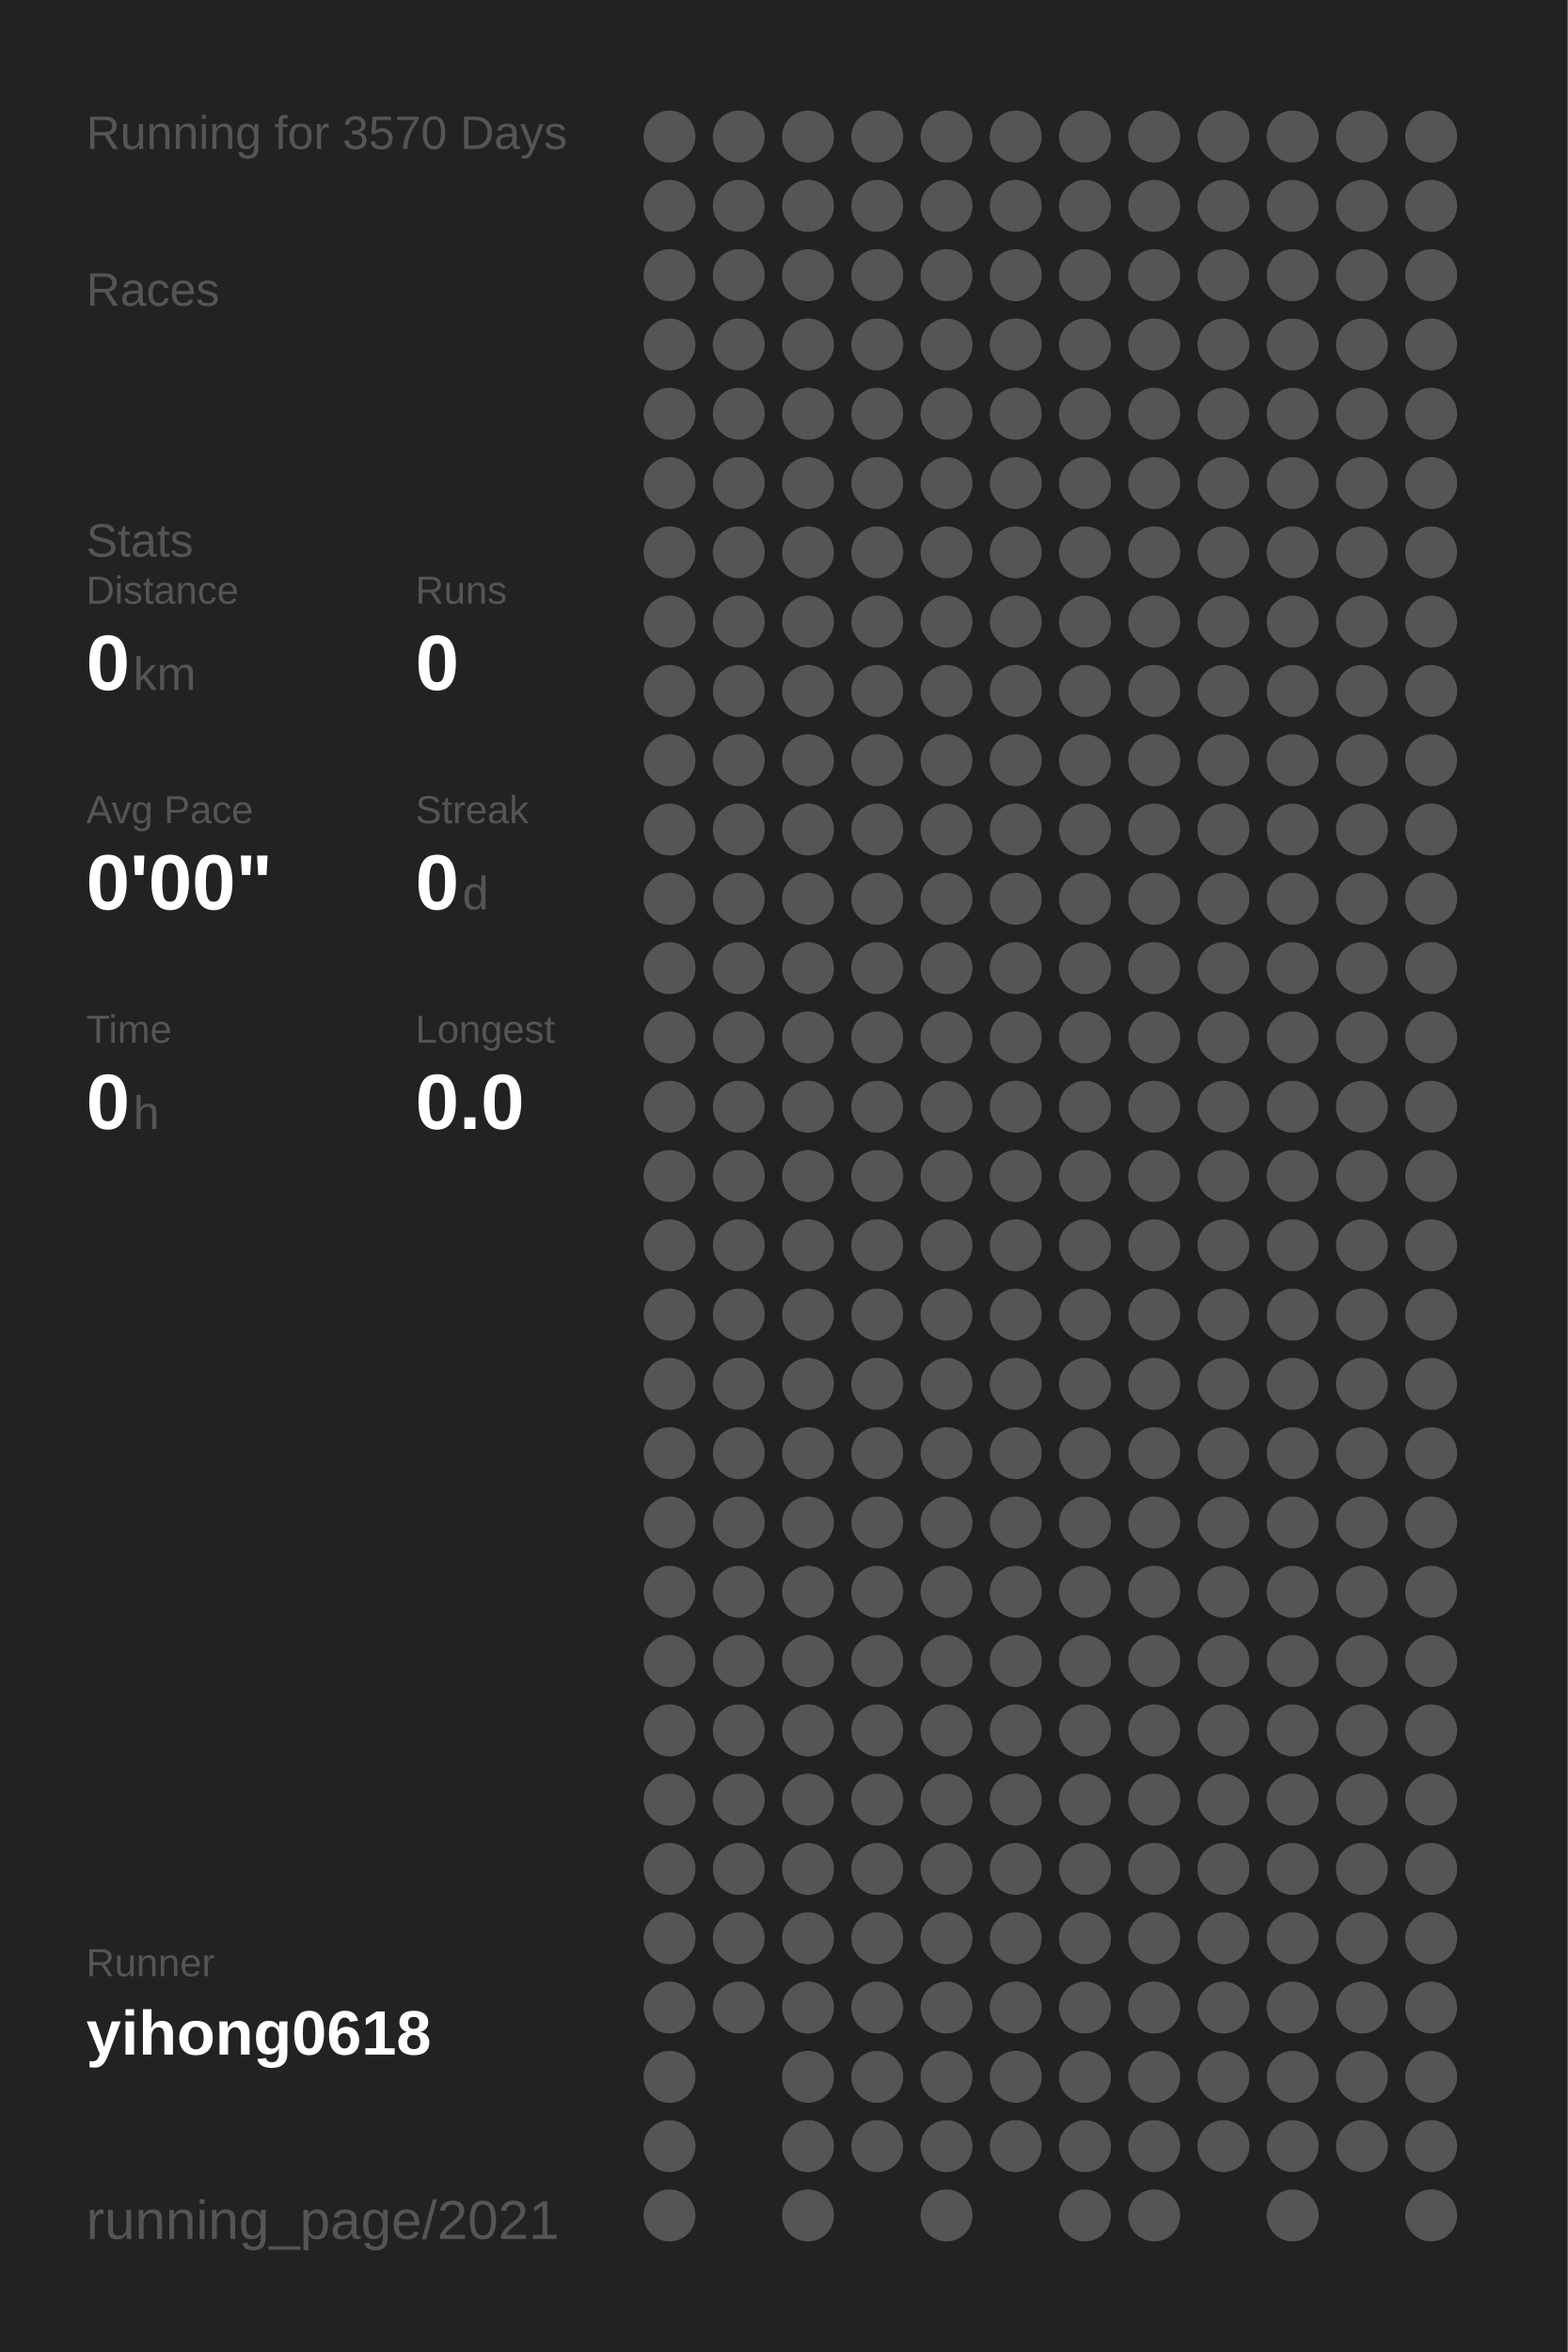
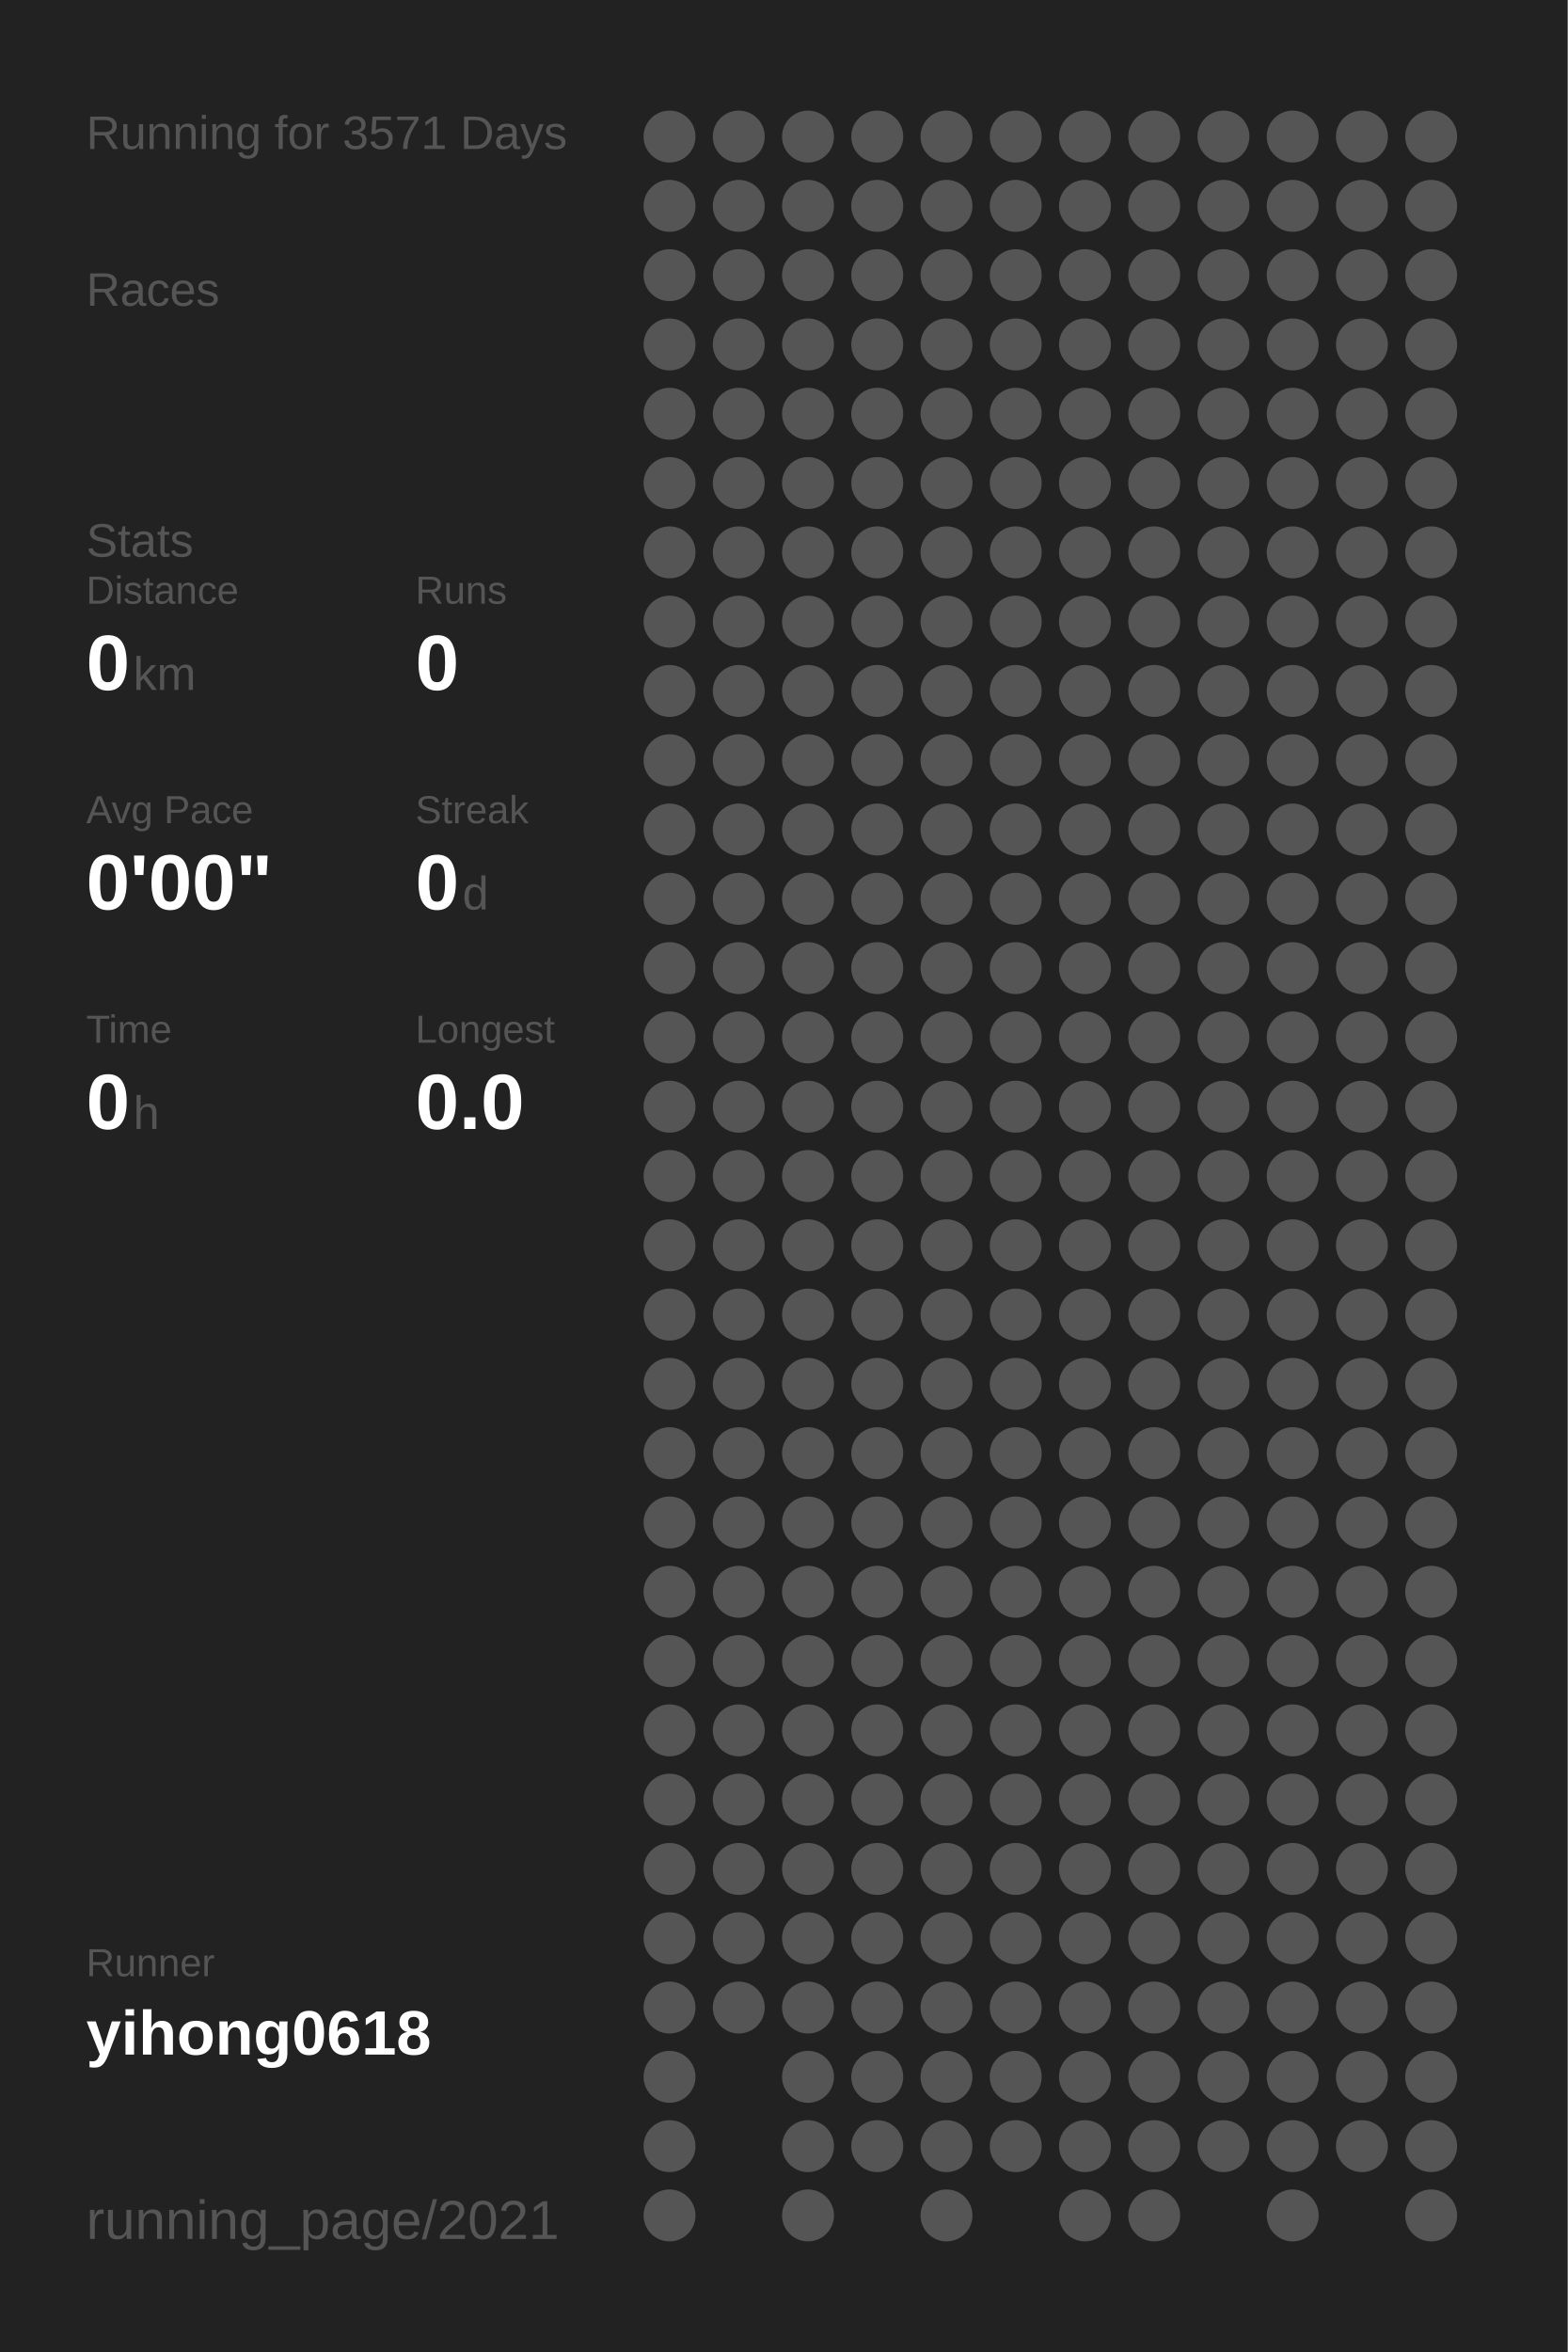
<svg xmlns="http://www.w3.org/2000/svg" baseProfile="full" height="300mm" version="1.1" viewBox="0,0,200,300" width="200mm">
  <defs />
  <rect fill="#222222" height="300" width="200" x="0" y="0" />
-   <text fill="#555555" style="font-size:6px; font-family:Arial;" x="11" y="19">Running for 3570 Days</text>
+   <text fill="#555555" style="font-size:6px; font-family:Arial;" x="11" y="19">Running for 3571 Days</text>
  <text fill="#555555" style="font-size:6px; font-family:Arial;" x="11" y="39">Races</text>
  <text fill="#555555" style="font-size:6px; font-family:Arial;" x="11" y="71">Stats</text>
  <text fill="#555555" style="font-size:5px; font-family:Arial;" x="11" y="77">Distance</text>
  <text fill="#FFFFFF" style="font-size:10px; font-family:Arial; font-weight:bold;" x="11" y="88">0</text>
  <text fill="#555555" style="font-size:6px; font-family:Arial;" x="17" y="88">km</text>
  <text fill="#555555" style="font-size:5px; font-family:Arial;" x="53" y="77">Runs</text>
  <text fill="#FFFFFF" style="font-size:10px; font-family:Arial; font-weight:bold;" x="53" y="88">0</text>
  <text fill="#555555" style="font-size:5px; font-family:Arial;" x="11" y="105">Avg Pace</text>
  <text fill="#FFFFFF" style="font-size:10px; font-family:Arial; font-weight:bold;" x="11" y="116">0'00"</text>
  <text fill="#555555" style="font-size:5px; font-family:Arial;" x="53" y="105">Streak</text>
  <text fill="#FFFFFF" style="font-size:10px; font-family:Arial; font-weight:bold;" x="53" y="116">0</text>
  <text fill="#555555" style="font-size:6px; font-family:Arial;" x="59" y="116">d</text>
  <text fill="#555555" style="font-size:5px; font-family:Arial;" x="11" y="133">Time</text>
  <text fill="#FFFFFF" style="font-size:10px; font-family:Arial; font-weight:bold;" x="11" y="144">0</text>
  <text fill="#555555" style="font-size:6px; font-family:Arial;" x="17" y="144">h</text>
  <text fill="#555555" style="font-size:5px; font-family:Arial;" x="53" y="133">Longest</text>
  <text fill="#FFFFFF" style="font-size:10px; font-family:Arial; font-weight:bold;" x="53" y="144">0.0</text>
  <text fill="#555555" style="font-size:5px; font-family:Arial;" x="11" y="252.065">Runner</text>
  <text fill="#FFFFFF" style="font-size:8px; font-family:Arial; font-weight:bold;" x="11" y="262.065">yihong0618</text>
  <text fill="#555555" style="font-size:7px; font-family:Arial;" x="11" y="285.581">running_page/2021</text>
  <circle cx="85.417" cy="17.419" fill="#555555" r="3.312" />
  <circle cx="85.417" cy="26.258" fill="#555555" r="3.312" />
  <circle cx="85.417" cy="35.097" fill="#555555" r="3.312" />
  <circle cx="85.417" cy="43.935" fill="#555555" r="3.312" />
  <circle cx="85.417" cy="52.774" fill="#555555" r="3.312" />
  <circle cx="85.417" cy="61.613" fill="#555555" r="3.312" />
  <circle cx="85.417" cy="70.452" fill="#555555" r="3.312" />
  <circle cx="85.417" cy="79.29" fill="#555555" r="3.312" />
  <circle cx="85.417" cy="88.129" fill="#555555" r="3.312" />
  <circle cx="85.417" cy="96.968" fill="#555555" r="3.312" />
  <circle cx="85.417" cy="105.806" fill="#555555" r="3.312" />
  <circle cx="85.417" cy="114.645" fill="#555555" r="3.312" />
  <circle cx="85.417" cy="123.484" fill="#555555" r="3.312" />
  <circle cx="85.417" cy="132.323" fill="#555555" r="3.312" />
  <circle cx="85.417" cy="141.161" fill="#555555" r="3.312" />
  <circle cx="85.417" cy="150" fill="#555555" r="3.312" />
  <circle cx="85.417" cy="158.839" fill="#555555" r="3.312" />
  <circle cx="85.417" cy="167.677" fill="#555555" r="3.312" />
  <circle cx="85.417" cy="176.516" fill="#555555" r="3.312" />
  <circle cx="85.417" cy="185.355" fill="#555555" r="3.312" />
  <circle cx="85.417" cy="194.194" fill="#555555" r="3.312" />
  <circle cx="85.417" cy="203.032" fill="#555555" r="3.312" />
  <circle cx="85.417" cy="211.871" fill="#555555" r="3.312" />
  <circle cx="85.417" cy="220.71" fill="#555555" r="3.312" />
  <circle cx="85.417" cy="229.548" fill="#555555" r="3.312" />
  <circle cx="85.417" cy="238.387" fill="#555555" r="3.312" />
  <circle cx="85.417" cy="247.226" fill="#555555" r="3.312" />
  <circle cx="85.417" cy="256.065" fill="#555555" r="3.312" />
  <circle cx="85.417" cy="264.903" fill="#555555" r="3.312" />
  <circle cx="85.417" cy="273.742" fill="#555555" r="3.312" />
  <circle cx="85.417" cy="282.581" fill="#555555" r="3.312" />
  <circle cx="94.25" cy="17.419" fill="#555555" r="3.312" />
  <circle cx="94.25" cy="26.258" fill="#555555" r="3.312" />
  <circle cx="94.25" cy="35.097" fill="#555555" r="3.312" />
  <circle cx="94.25" cy="43.935" fill="#555555" r="3.312" />
  <circle cx="94.25" cy="52.774" fill="#555555" r="3.312" />
  <circle cx="94.25" cy="61.613" fill="#555555" r="3.312" />
  <circle cx="94.25" cy="70.452" fill="#555555" r="3.312" />
  <circle cx="94.25" cy="79.29" fill="#555555" r="3.312" />
  <circle cx="94.25" cy="88.129" fill="#555555" r="3.312" />
  <circle cx="94.25" cy="96.968" fill="#555555" r="3.312" />
  <circle cx="94.25" cy="105.806" fill="#555555" r="3.312" />
  <circle cx="94.25" cy="114.645" fill="#555555" r="3.312" />
  <circle cx="94.25" cy="123.484" fill="#555555" r="3.312" />
  <circle cx="94.25" cy="132.323" fill="#555555" r="3.312" />
  <circle cx="94.25" cy="141.161" fill="#555555" r="3.312" />
  <circle cx="94.25" cy="150" fill="#555555" r="3.312" />
  <circle cx="94.25" cy="158.839" fill="#555555" r="3.312" />
  <circle cx="94.25" cy="167.677" fill="#555555" r="3.312" />
  <circle cx="94.25" cy="176.516" fill="#555555" r="3.312" />
  <circle cx="94.25" cy="185.355" fill="#555555" r="3.312" />
  <circle cx="94.25" cy="194.194" fill="#555555" r="3.312" />
  <circle cx="94.25" cy="203.032" fill="#555555" r="3.312" />
  <circle cx="94.25" cy="211.871" fill="#555555" r="3.312" />
  <circle cx="94.25" cy="220.71" fill="#555555" r="3.312" />
  <circle cx="94.25" cy="229.548" fill="#555555" r="3.312" />
  <circle cx="94.25" cy="238.387" fill="#555555" r="3.312" />
  <circle cx="94.25" cy="247.226" fill="#555555" r="3.312" />
  <circle cx="94.25" cy="256.065" fill="#555555" r="3.312" />
  <circle cx="103.083" cy="17.419" fill="#555555" r="3.312" />
  <circle cx="103.083" cy="26.258" fill="#555555" r="3.312" />
  <circle cx="103.083" cy="35.097" fill="#555555" r="3.312" />
  <circle cx="103.083" cy="43.935" fill="#555555" r="3.312" />
  <circle cx="103.083" cy="52.774" fill="#555555" r="3.312" />
  <circle cx="103.083" cy="61.613" fill="#555555" r="3.312" />
  <circle cx="103.083" cy="70.452" fill="#555555" r="3.312" />
  <circle cx="103.083" cy="79.29" fill="#555555" r="3.312" />
  <circle cx="103.083" cy="88.129" fill="#555555" r="3.312" />
  <circle cx="103.083" cy="96.968" fill="#555555" r="3.312" />
  <circle cx="103.083" cy="105.806" fill="#555555" r="3.312" />
  <circle cx="103.083" cy="114.645" fill="#555555" r="3.312" />
  <circle cx="103.083" cy="123.484" fill="#555555" r="3.312" />
  <circle cx="103.083" cy="132.323" fill="#555555" r="3.312" />
  <circle cx="103.083" cy="141.161" fill="#555555" r="3.312" />
  <circle cx="103.083" cy="150" fill="#555555" r="3.312" />
  <circle cx="103.083" cy="158.839" fill="#555555" r="3.312" />
  <circle cx="103.083" cy="167.677" fill="#555555" r="3.312" />
  <circle cx="103.083" cy="176.516" fill="#555555" r="3.312" />
  <circle cx="103.083" cy="185.355" fill="#555555" r="3.312" />
  <circle cx="103.083" cy="194.194" fill="#555555" r="3.312" />
  <circle cx="103.083" cy="203.032" fill="#555555" r="3.312" />
  <circle cx="103.083" cy="211.871" fill="#555555" r="3.312" />
  <circle cx="103.083" cy="220.71" fill="#555555" r="3.312" />
  <circle cx="103.083" cy="229.548" fill="#555555" r="3.312" />
  <circle cx="103.083" cy="238.387" fill="#555555" r="3.312" />
  <circle cx="103.083" cy="247.226" fill="#555555" r="3.312" />
  <circle cx="103.083" cy="256.065" fill="#555555" r="3.312" />
  <circle cx="103.083" cy="264.903" fill="#555555" r="3.312" />
  <circle cx="103.083" cy="273.742" fill="#555555" r="3.312" />
  <circle cx="103.083" cy="282.581" fill="#555555" r="3.312" />
  <circle cx="111.917" cy="17.419" fill="#555555" r="3.312" />
  <circle cx="111.917" cy="26.258" fill="#555555" r="3.312" />
  <circle cx="111.917" cy="35.097" fill="#555555" r="3.312" />
  <circle cx="111.917" cy="43.935" fill="#555555" r="3.312" />
  <circle cx="111.917" cy="52.774" fill="#555555" r="3.312" />
  <circle cx="111.917" cy="61.613" fill="#555555" r="3.312" />
  <circle cx="111.917" cy="70.452" fill="#555555" r="3.312" />
  <circle cx="111.917" cy="79.29" fill="#555555" r="3.312" />
  <circle cx="111.917" cy="88.129" fill="#555555" r="3.312" />
  <circle cx="111.917" cy="96.968" fill="#555555" r="3.312" />
  <circle cx="111.917" cy="105.806" fill="#555555" r="3.312" />
  <circle cx="111.917" cy="114.645" fill="#555555" r="3.312" />
  <circle cx="111.917" cy="123.484" fill="#555555" r="3.312" />
  <circle cx="111.917" cy="132.323" fill="#555555" r="3.312" />
  <circle cx="111.917" cy="141.161" fill="#555555" r="3.312" />
  <circle cx="111.917" cy="150" fill="#555555" r="3.312" />
  <circle cx="111.917" cy="158.839" fill="#555555" r="3.312" />
  <circle cx="111.917" cy="167.677" fill="#555555" r="3.312" />
  <circle cx="111.917" cy="176.516" fill="#555555" r="3.312" />
  <circle cx="111.917" cy="185.355" fill="#555555" r="3.312" />
  <circle cx="111.917" cy="194.194" fill="#555555" r="3.312" />
  <circle cx="111.917" cy="203.032" fill="#555555" r="3.312" />
  <circle cx="111.917" cy="211.871" fill="#555555" r="3.312" />
  <circle cx="111.917" cy="220.71" fill="#555555" r="3.312" />
  <circle cx="111.917" cy="229.548" fill="#555555" r="3.312" />
  <circle cx="111.917" cy="238.387" fill="#555555" r="3.312" />
  <circle cx="111.917" cy="247.226" fill="#555555" r="3.312" />
  <circle cx="111.917" cy="256.065" fill="#555555" r="3.312" />
  <circle cx="111.917" cy="264.903" fill="#555555" r="3.312" />
  <circle cx="111.917" cy="273.742" fill="#555555" r="3.312" />
  <circle cx="120.75" cy="17.419" fill="#555555" r="3.312" />
  <circle cx="120.75" cy="26.258" fill="#555555" r="3.312" />
  <circle cx="120.75" cy="35.097" fill="#555555" r="3.312" />
  <circle cx="120.75" cy="43.935" fill="#555555" r="3.312" />
  <circle cx="120.75" cy="52.774" fill="#555555" r="3.312" />
  <circle cx="120.75" cy="61.613" fill="#555555" r="3.312" />
  <circle cx="120.75" cy="70.452" fill="#555555" r="3.312" />
  <circle cx="120.75" cy="79.29" fill="#555555" r="3.312" />
  <circle cx="120.75" cy="88.129" fill="#555555" r="3.312" />
  <circle cx="120.75" cy="96.968" fill="#555555" r="3.312" />
  <circle cx="120.75" cy="105.806" fill="#555555" r="3.312" />
  <circle cx="120.75" cy="114.645" fill="#555555" r="3.312" />
  <circle cx="120.75" cy="123.484" fill="#555555" r="3.312" />
  <circle cx="120.75" cy="132.323" fill="#555555" r="3.312" />
  <circle cx="120.75" cy="141.161" fill="#555555" r="3.312" />
  <circle cx="120.75" cy="150" fill="#555555" r="3.312" />
  <circle cx="120.75" cy="158.839" fill="#555555" r="3.312" />
  <circle cx="120.75" cy="167.677" fill="#555555" r="3.312" />
  <circle cx="120.75" cy="176.516" fill="#555555" r="3.312" />
  <circle cx="120.75" cy="185.355" fill="#555555" r="3.312" />
  <circle cx="120.75" cy="194.194" fill="#555555" r="3.312" />
  <circle cx="120.75" cy="203.032" fill="#555555" r="3.312" />
  <circle cx="120.75" cy="211.871" fill="#555555" r="3.312" />
  <circle cx="120.75" cy="220.71" fill="#555555" r="3.312" />
  <circle cx="120.75" cy="229.548" fill="#555555" r="3.312" />
  <circle cx="120.75" cy="238.387" fill="#555555" r="3.312" />
  <circle cx="120.75" cy="247.226" fill="#555555" r="3.312" />
  <circle cx="120.75" cy="256.065" fill="#555555" r="3.312" />
  <circle cx="120.75" cy="264.903" fill="#555555" r="3.312" />
  <circle cx="120.75" cy="273.742" fill="#555555" r="3.312" />
  <circle cx="120.75" cy="282.581" fill="#555555" r="3.312" />
  <circle cx="129.583" cy="17.419" fill="#555555" r="3.312" />
  <circle cx="129.583" cy="26.258" fill="#555555" r="3.312" />
  <circle cx="129.583" cy="35.097" fill="#555555" r="3.312" />
  <circle cx="129.583" cy="43.935" fill="#555555" r="3.312" />
  <circle cx="129.583" cy="52.774" fill="#555555" r="3.312" />
  <circle cx="129.583" cy="61.613" fill="#555555" r="3.312" />
  <circle cx="129.583" cy="70.452" fill="#555555" r="3.312" />
  <circle cx="129.583" cy="79.29" fill="#555555" r="3.312" />
  <circle cx="129.583" cy="88.129" fill="#555555" r="3.312" />
  <circle cx="129.583" cy="96.968" fill="#555555" r="3.312" />
  <circle cx="129.583" cy="105.806" fill="#555555" r="3.312" />
  <circle cx="129.583" cy="114.645" fill="#555555" r="3.312" />
  <circle cx="129.583" cy="123.484" fill="#555555" r="3.312" />
  <circle cx="129.583" cy="132.323" fill="#555555" r="3.312" />
  <circle cx="129.583" cy="141.161" fill="#555555" r="3.312" />
  <circle cx="129.583" cy="150" fill="#555555" r="3.312" />
  <circle cx="129.583" cy="158.839" fill="#555555" r="3.312" />
  <circle cx="129.583" cy="167.677" fill="#555555" r="3.312" />
  <circle cx="129.583" cy="176.516" fill="#555555" r="3.312" />
  <circle cx="129.583" cy="185.355" fill="#555555" r="3.312" />
  <circle cx="129.583" cy="194.194" fill="#555555" r="3.312" />
  <circle cx="129.583" cy="203.032" fill="#555555" r="3.312" />
  <circle cx="129.583" cy="211.871" fill="#555555" r="3.312" />
  <circle cx="129.583" cy="220.71" fill="#555555" r="3.312" />
  <circle cx="129.583" cy="229.548" fill="#555555" r="3.312" />
  <circle cx="129.583" cy="238.387" fill="#555555" r="3.312" />
  <circle cx="129.583" cy="247.226" fill="#555555" r="3.312" />
  <circle cx="129.583" cy="256.065" fill="#555555" r="3.312" />
  <circle cx="129.583" cy="264.903" fill="#555555" r="3.312" />
  <circle cx="129.583" cy="273.742" fill="#555555" r="3.312" />
  <circle cx="138.417" cy="17.419" fill="#555555" r="3.312" />
  <circle cx="138.417" cy="26.258" fill="#555555" r="3.312" />
  <circle cx="138.417" cy="35.097" fill="#555555" r="3.312" />
  <circle cx="138.417" cy="43.935" fill="#555555" r="3.312" />
  <circle cx="138.417" cy="52.774" fill="#555555" r="3.312" />
  <circle cx="138.417" cy="61.613" fill="#555555" r="3.312" />
  <circle cx="138.417" cy="70.452" fill="#555555" r="3.312" />
  <circle cx="138.417" cy="79.29" fill="#555555" r="3.312" />
  <circle cx="138.417" cy="88.129" fill="#555555" r="3.312" />
  <circle cx="138.417" cy="96.968" fill="#555555" r="3.312" />
  <circle cx="138.417" cy="105.806" fill="#555555" r="3.312" />
  <circle cx="138.417" cy="114.645" fill="#555555" r="3.312" />
  <circle cx="138.417" cy="123.484" fill="#555555" r="3.312" />
  <circle cx="138.417" cy="132.323" fill="#555555" r="3.312" />
  <circle cx="138.417" cy="141.161" fill="#555555" r="3.312" />
  <circle cx="138.417" cy="150" fill="#555555" r="3.312" />
  <circle cx="138.417" cy="158.839" fill="#555555" r="3.312" />
  <circle cx="138.417" cy="167.677" fill="#555555" r="3.312" />
  <circle cx="138.417" cy="176.516" fill="#555555" r="3.312" />
  <circle cx="138.417" cy="185.355" fill="#555555" r="3.312" />
  <circle cx="138.417" cy="194.194" fill="#555555" r="3.312" />
  <circle cx="138.417" cy="203.032" fill="#555555" r="3.312" />
  <circle cx="138.417" cy="211.871" fill="#555555" r="3.312" />
  <circle cx="138.417" cy="220.71" fill="#555555" r="3.312" />
  <circle cx="138.417" cy="229.548" fill="#555555" r="3.312" />
  <circle cx="138.417" cy="238.387" fill="#555555" r="3.312" />
  <circle cx="138.417" cy="247.226" fill="#555555" r="3.312" />
  <circle cx="138.417" cy="256.065" fill="#555555" r="3.312" />
  <circle cx="138.417" cy="264.903" fill="#555555" r="3.312" />
  <circle cx="138.417" cy="273.742" fill="#555555" r="3.312" />
  <circle cx="138.417" cy="282.581" fill="#555555" r="3.312" />
  <circle cx="147.25" cy="17.419" fill="#555555" r="3.312" />
  <circle cx="147.25" cy="26.258" fill="#555555" r="3.312" />
  <circle cx="147.25" cy="35.097" fill="#555555" r="3.312" />
  <circle cx="147.25" cy="43.935" fill="#555555" r="3.312" />
  <circle cx="147.25" cy="52.774" fill="#555555" r="3.312" />
  <circle cx="147.25" cy="61.613" fill="#555555" r="3.312" />
  <circle cx="147.25" cy="70.452" fill="#555555" r="3.312" />
  <circle cx="147.25" cy="79.29" fill="#555555" r="3.312" />
  <circle cx="147.25" cy="88.129" fill="#555555" r="3.312" />
  <circle cx="147.25" cy="96.968" fill="#555555" r="3.312" />
  <circle cx="147.25" cy="105.806" fill="#555555" r="3.312" />
  <circle cx="147.25" cy="114.645" fill="#555555" r="3.312" />
  <circle cx="147.25" cy="123.484" fill="#555555" r="3.312" />
  <circle cx="147.25" cy="132.323" fill="#555555" r="3.312" />
  <circle cx="147.25" cy="141.161" fill="#555555" r="3.312" />
  <circle cx="147.25" cy="150" fill="#555555" r="3.312" />
  <circle cx="147.25" cy="158.839" fill="#555555" r="3.312" />
  <circle cx="147.25" cy="167.677" fill="#555555" r="3.312" />
  <circle cx="147.25" cy="176.516" fill="#555555" r="3.312" />
  <circle cx="147.25" cy="185.355" fill="#555555" r="3.312" />
  <circle cx="147.25" cy="194.194" fill="#555555" r="3.312" />
  <circle cx="147.25" cy="203.032" fill="#555555" r="3.312" />
  <circle cx="147.25" cy="211.871" fill="#555555" r="3.312" />
  <circle cx="147.25" cy="220.71" fill="#555555" r="3.312" />
  <circle cx="147.25" cy="229.548" fill="#555555" r="3.312" />
  <circle cx="147.25" cy="238.387" fill="#555555" r="3.312" />
  <circle cx="147.25" cy="247.226" fill="#555555" r="3.312" />
  <circle cx="147.25" cy="256.065" fill="#555555" r="3.312" />
  <circle cx="147.25" cy="264.903" fill="#555555" r="3.312" />
  <circle cx="147.25" cy="273.742" fill="#555555" r="3.312" />
  <circle cx="147.25" cy="282.581" fill="#555555" r="3.312" />
  <circle cx="156.083" cy="17.419" fill="#555555" r="3.312" />
  <circle cx="156.083" cy="26.258" fill="#555555" r="3.312" />
  <circle cx="156.083" cy="35.097" fill="#555555" r="3.312" />
  <circle cx="156.083" cy="43.935" fill="#555555" r="3.312" />
  <circle cx="156.083" cy="52.774" fill="#555555" r="3.312" />
  <circle cx="156.083" cy="61.613" fill="#555555" r="3.312" />
  <circle cx="156.083" cy="70.452" fill="#555555" r="3.312" />
  <circle cx="156.083" cy="79.29" fill="#555555" r="3.312" />
  <circle cx="156.083" cy="88.129" fill="#555555" r="3.312" />
  <circle cx="156.083" cy="96.968" fill="#555555" r="3.312" />
  <circle cx="156.083" cy="105.806" fill="#555555" r="3.312" />
  <circle cx="156.083" cy="114.645" fill="#555555" r="3.312" />
  <circle cx="156.083" cy="123.484" fill="#555555" r="3.312" />
  <circle cx="156.083" cy="132.323" fill="#555555" r="3.312" />
  <circle cx="156.083" cy="141.161" fill="#555555" r="3.312" />
  <circle cx="156.083" cy="150" fill="#555555" r="3.312" />
  <circle cx="156.083" cy="158.839" fill="#555555" r="3.312" />
  <circle cx="156.083" cy="167.677" fill="#555555" r="3.312" />
  <circle cx="156.083" cy="176.516" fill="#555555" r="3.312" />
  <circle cx="156.083" cy="185.355" fill="#555555" r="3.312" />
  <circle cx="156.083" cy="194.194" fill="#555555" r="3.312" />
  <circle cx="156.083" cy="203.032" fill="#555555" r="3.312" />
  <circle cx="156.083" cy="211.871" fill="#555555" r="3.312" />
  <circle cx="156.083" cy="220.71" fill="#555555" r="3.312" />
  <circle cx="156.083" cy="229.548" fill="#555555" r="3.312" />
  <circle cx="156.083" cy="238.387" fill="#555555" r="3.312" />
  <circle cx="156.083" cy="247.226" fill="#555555" r="3.312" />
  <circle cx="156.083" cy="256.065" fill="#555555" r="3.312" />
  <circle cx="156.083" cy="264.903" fill="#555555" r="3.312" />
  <circle cx="156.083" cy="273.742" fill="#555555" r="3.312" />
  <circle cx="164.917" cy="17.419" fill="#555555" r="3.312" />
  <circle cx="164.917" cy="26.258" fill="#555555" r="3.312" />
  <circle cx="164.917" cy="35.097" fill="#555555" r="3.312" />
  <circle cx="164.917" cy="43.935" fill="#555555" r="3.312" />
  <circle cx="164.917" cy="52.774" fill="#555555" r="3.312" />
  <circle cx="164.917" cy="61.613" fill="#555555" r="3.312" />
  <circle cx="164.917" cy="70.452" fill="#555555" r="3.312" />
  <circle cx="164.917" cy="79.29" fill="#555555" r="3.312" />
  <circle cx="164.917" cy="88.129" fill="#555555" r="3.312" />
  <circle cx="164.917" cy="96.968" fill="#555555" r="3.312" />
  <circle cx="164.917" cy="105.806" fill="#555555" r="3.312" />
  <circle cx="164.917" cy="114.645" fill="#555555" r="3.312" />
  <circle cx="164.917" cy="123.484" fill="#555555" r="3.312" />
  <circle cx="164.917" cy="132.323" fill="#555555" r="3.312" />
  <circle cx="164.917" cy="141.161" fill="#555555" r="3.312" />
  <circle cx="164.917" cy="150" fill="#555555" r="3.312" />
  <circle cx="164.917" cy="158.839" fill="#555555" r="3.312" />
  <circle cx="164.917" cy="167.677" fill="#555555" r="3.312" />
  <circle cx="164.917" cy="176.516" fill="#555555" r="3.312" />
  <circle cx="164.917" cy="185.355" fill="#555555" r="3.312" />
  <circle cx="164.917" cy="194.194" fill="#555555" r="3.312" />
  <circle cx="164.917" cy="203.032" fill="#555555" r="3.312" />
  <circle cx="164.917" cy="211.871" fill="#555555" r="3.312" />
  <circle cx="164.917" cy="220.71" fill="#555555" r="3.312" />
  <circle cx="164.917" cy="229.548" fill="#555555" r="3.312" />
  <circle cx="164.917" cy="238.387" fill="#555555" r="3.312" />
  <circle cx="164.917" cy="247.226" fill="#555555" r="3.312" />
  <circle cx="164.917" cy="256.065" fill="#555555" r="3.312" />
  <circle cx="164.917" cy="264.903" fill="#555555" r="3.312" />
  <circle cx="164.917" cy="273.742" fill="#555555" r="3.312" />
  <circle cx="164.917" cy="282.581" fill="#555555" r="3.312" />
  <circle cx="173.75" cy="17.419" fill="#555555" r="3.312" />
  <circle cx="173.75" cy="26.258" fill="#555555" r="3.312" />
  <circle cx="173.75" cy="35.097" fill="#555555" r="3.312" />
  <circle cx="173.75" cy="43.935" fill="#555555" r="3.312" />
  <circle cx="173.75" cy="52.774" fill="#555555" r="3.312" />
  <circle cx="173.75" cy="61.613" fill="#555555" r="3.312" />
  <circle cx="173.75" cy="70.452" fill="#555555" r="3.312" />
  <circle cx="173.75" cy="79.29" fill="#555555" r="3.312" />
  <circle cx="173.75" cy="88.129" fill="#555555" r="3.312" />
  <circle cx="173.75" cy="96.968" fill="#555555" r="3.312" />
  <circle cx="173.75" cy="105.806" fill="#555555" r="3.312" />
  <circle cx="173.75" cy="114.645" fill="#555555" r="3.312" />
  <circle cx="173.75" cy="123.484" fill="#555555" r="3.312" />
  <circle cx="173.75" cy="132.323" fill="#555555" r="3.312" />
  <circle cx="173.75" cy="141.161" fill="#555555" r="3.312" />
  <circle cx="173.75" cy="150" fill="#555555" r="3.312" />
  <circle cx="173.75" cy="158.839" fill="#555555" r="3.312" />
  <circle cx="173.75" cy="167.677" fill="#555555" r="3.312" />
  <circle cx="173.75" cy="176.516" fill="#555555" r="3.312" />
  <circle cx="173.75" cy="185.355" fill="#555555" r="3.312" />
  <circle cx="173.75" cy="194.194" fill="#555555" r="3.312" />
  <circle cx="173.75" cy="203.032" fill="#555555" r="3.312" />
  <circle cx="173.75" cy="211.871" fill="#555555" r="3.312" />
  <circle cx="173.75" cy="220.71" fill="#555555" r="3.312" />
  <circle cx="173.75" cy="229.548" fill="#555555" r="3.312" />
  <circle cx="173.75" cy="238.387" fill="#555555" r="3.312" />
  <circle cx="173.75" cy="247.226" fill="#555555" r="3.312" />
  <circle cx="173.75" cy="256.065" fill="#555555" r="3.312" />
  <circle cx="173.75" cy="264.903" fill="#555555" r="3.312" />
  <circle cx="173.75" cy="273.742" fill="#555555" r="3.312" />
  <circle cx="182.583" cy="17.419" fill="#555555" r="3.312" />
  <circle cx="182.583" cy="26.258" fill="#555555" r="3.312" />
  <circle cx="182.583" cy="35.097" fill="#555555" r="3.312" />
  <circle cx="182.583" cy="43.935" fill="#555555" r="3.312" />
  <circle cx="182.583" cy="52.774" fill="#555555" r="3.312" />
  <circle cx="182.583" cy="61.613" fill="#555555" r="3.312" />
  <circle cx="182.583" cy="70.452" fill="#555555" r="3.312" />
  <circle cx="182.583" cy="79.29" fill="#555555" r="3.312" />
  <circle cx="182.583" cy="88.129" fill="#555555" r="3.312" />
  <circle cx="182.583" cy="96.968" fill="#555555" r="3.312" />
  <circle cx="182.583" cy="105.806" fill="#555555" r="3.312" />
  <circle cx="182.583" cy="114.645" fill="#555555" r="3.312" />
  <circle cx="182.583" cy="123.484" fill="#555555" r="3.312" />
  <circle cx="182.583" cy="132.323" fill="#555555" r="3.312" />
  <circle cx="182.583" cy="141.161" fill="#555555" r="3.312" />
  <circle cx="182.583" cy="150" fill="#555555" r="3.312" />
  <circle cx="182.583" cy="158.839" fill="#555555" r="3.312" />
  <circle cx="182.583" cy="167.677" fill="#555555" r="3.312" />
  <circle cx="182.583" cy="176.516" fill="#555555" r="3.312" />
  <circle cx="182.583" cy="185.355" fill="#555555" r="3.312" />
  <circle cx="182.583" cy="194.194" fill="#555555" r="3.312" />
  <circle cx="182.583" cy="203.032" fill="#555555" r="3.312" />
  <circle cx="182.583" cy="211.871" fill="#555555" r="3.312" />
  <circle cx="182.583" cy="220.71" fill="#555555" r="3.312" />
  <circle cx="182.583" cy="229.548" fill="#555555" r="3.312" />
  <circle cx="182.583" cy="238.387" fill="#555555" r="3.312" />
  <circle cx="182.583" cy="247.226" fill="#555555" r="3.312" />
  <circle cx="182.583" cy="256.065" fill="#555555" r="3.312" />
  <circle cx="182.583" cy="264.903" fill="#555555" r="3.312" />
  <circle cx="182.583" cy="273.742" fill="#555555" r="3.312" />
  <circle cx="182.583" cy="282.581" fill="#555555" r="3.312" />
</svg>
